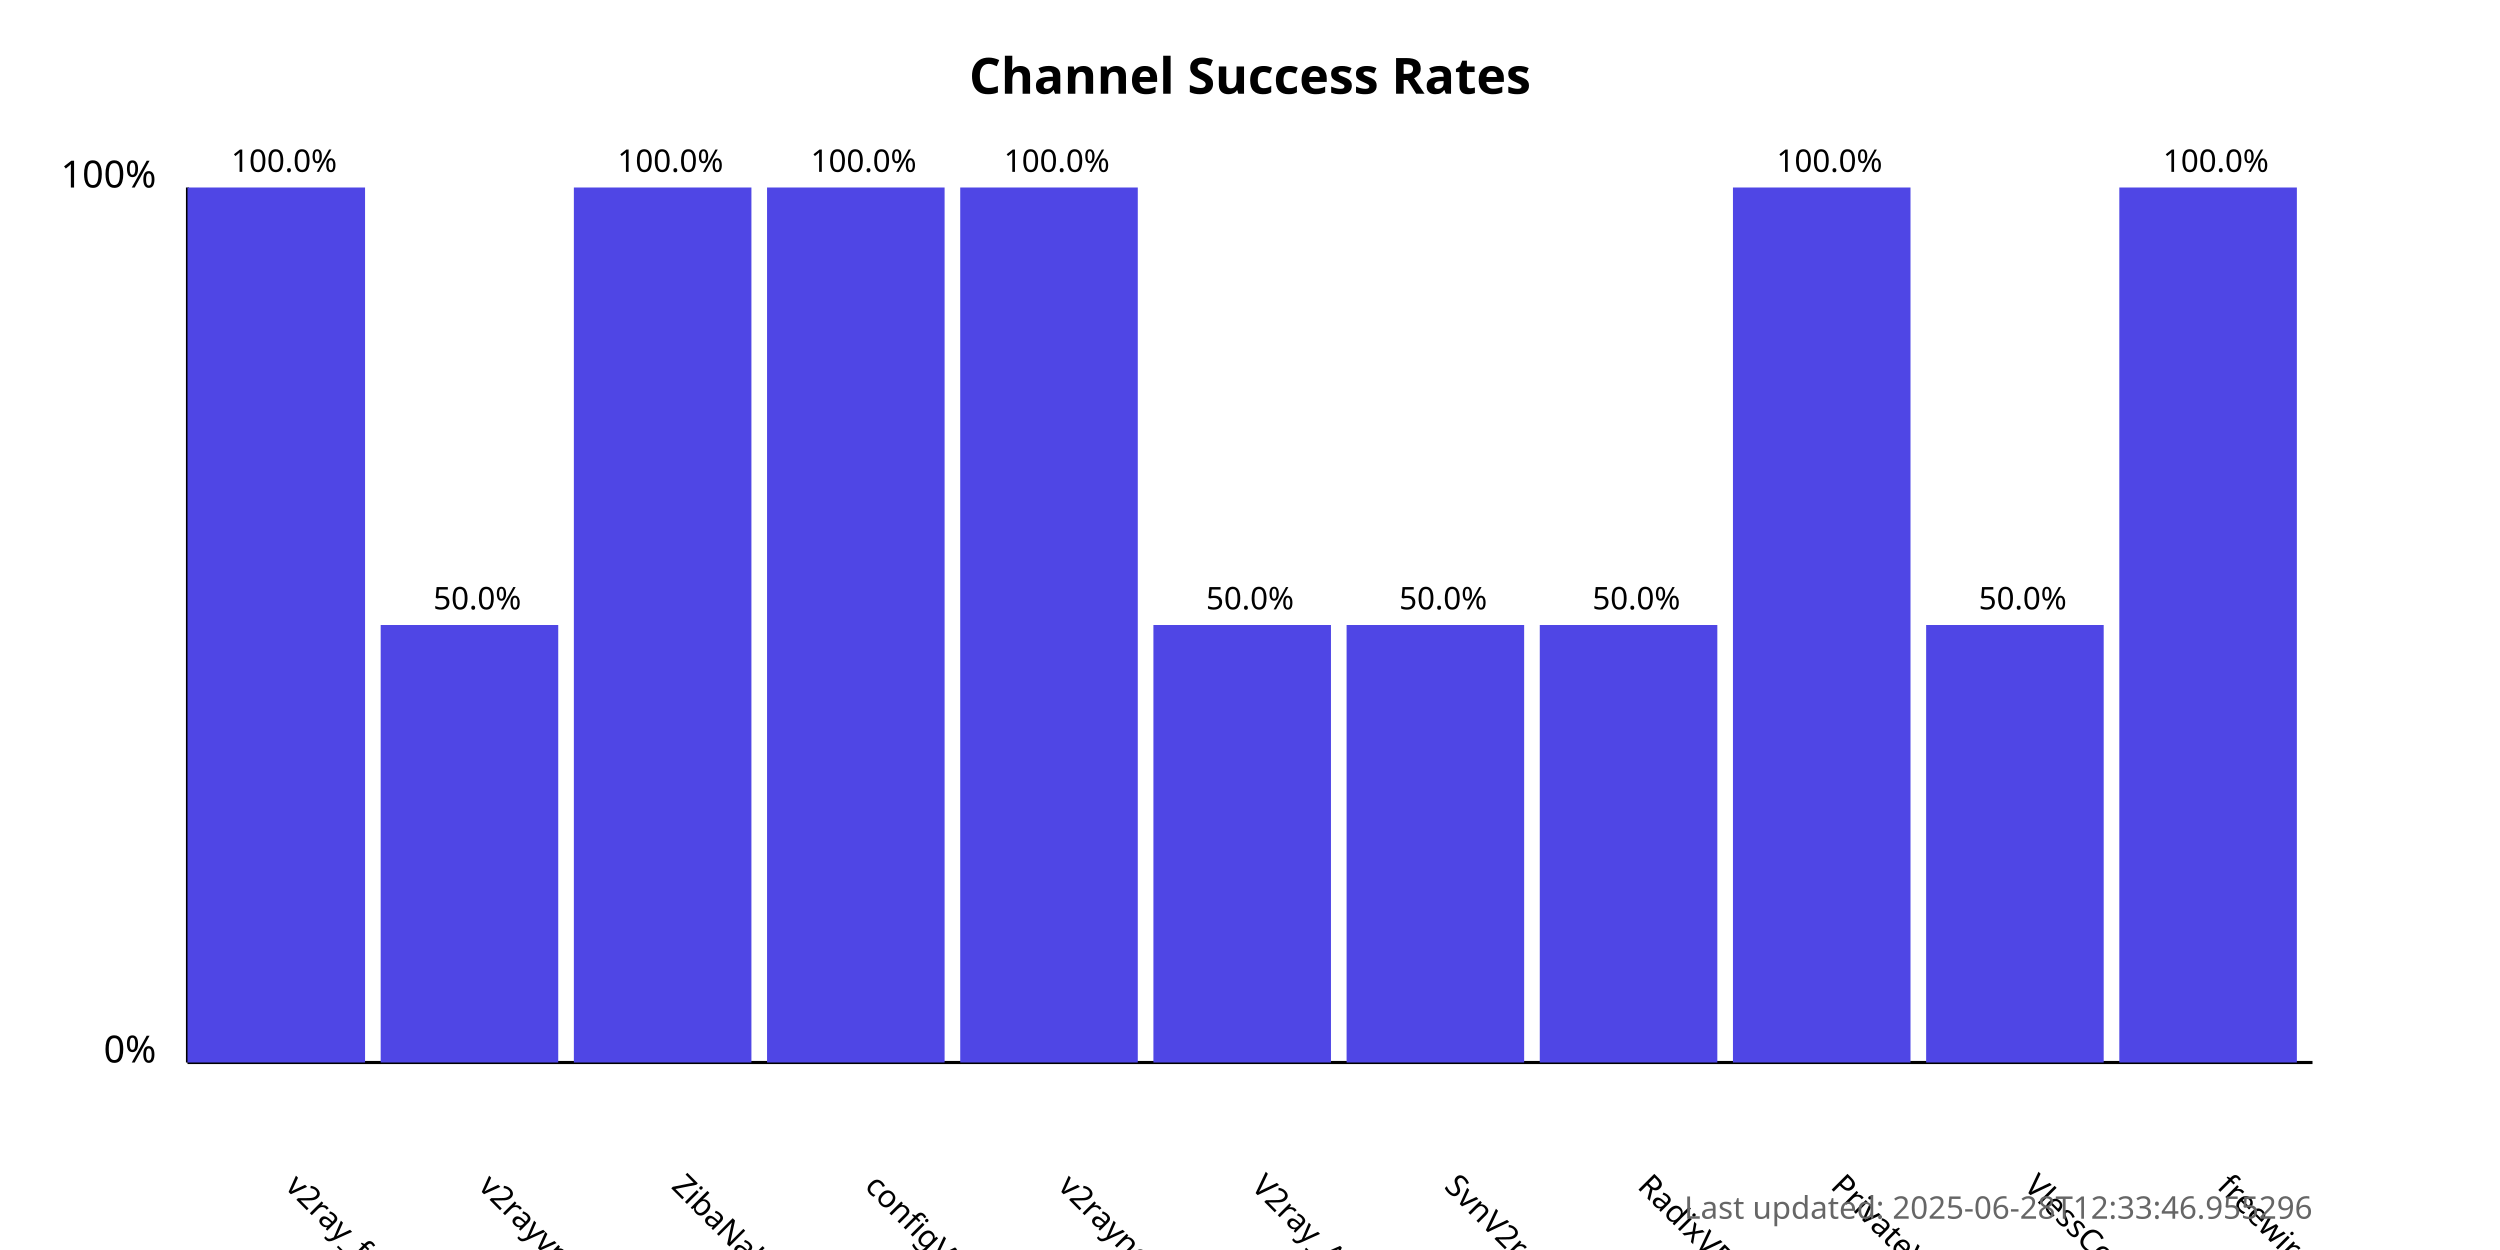
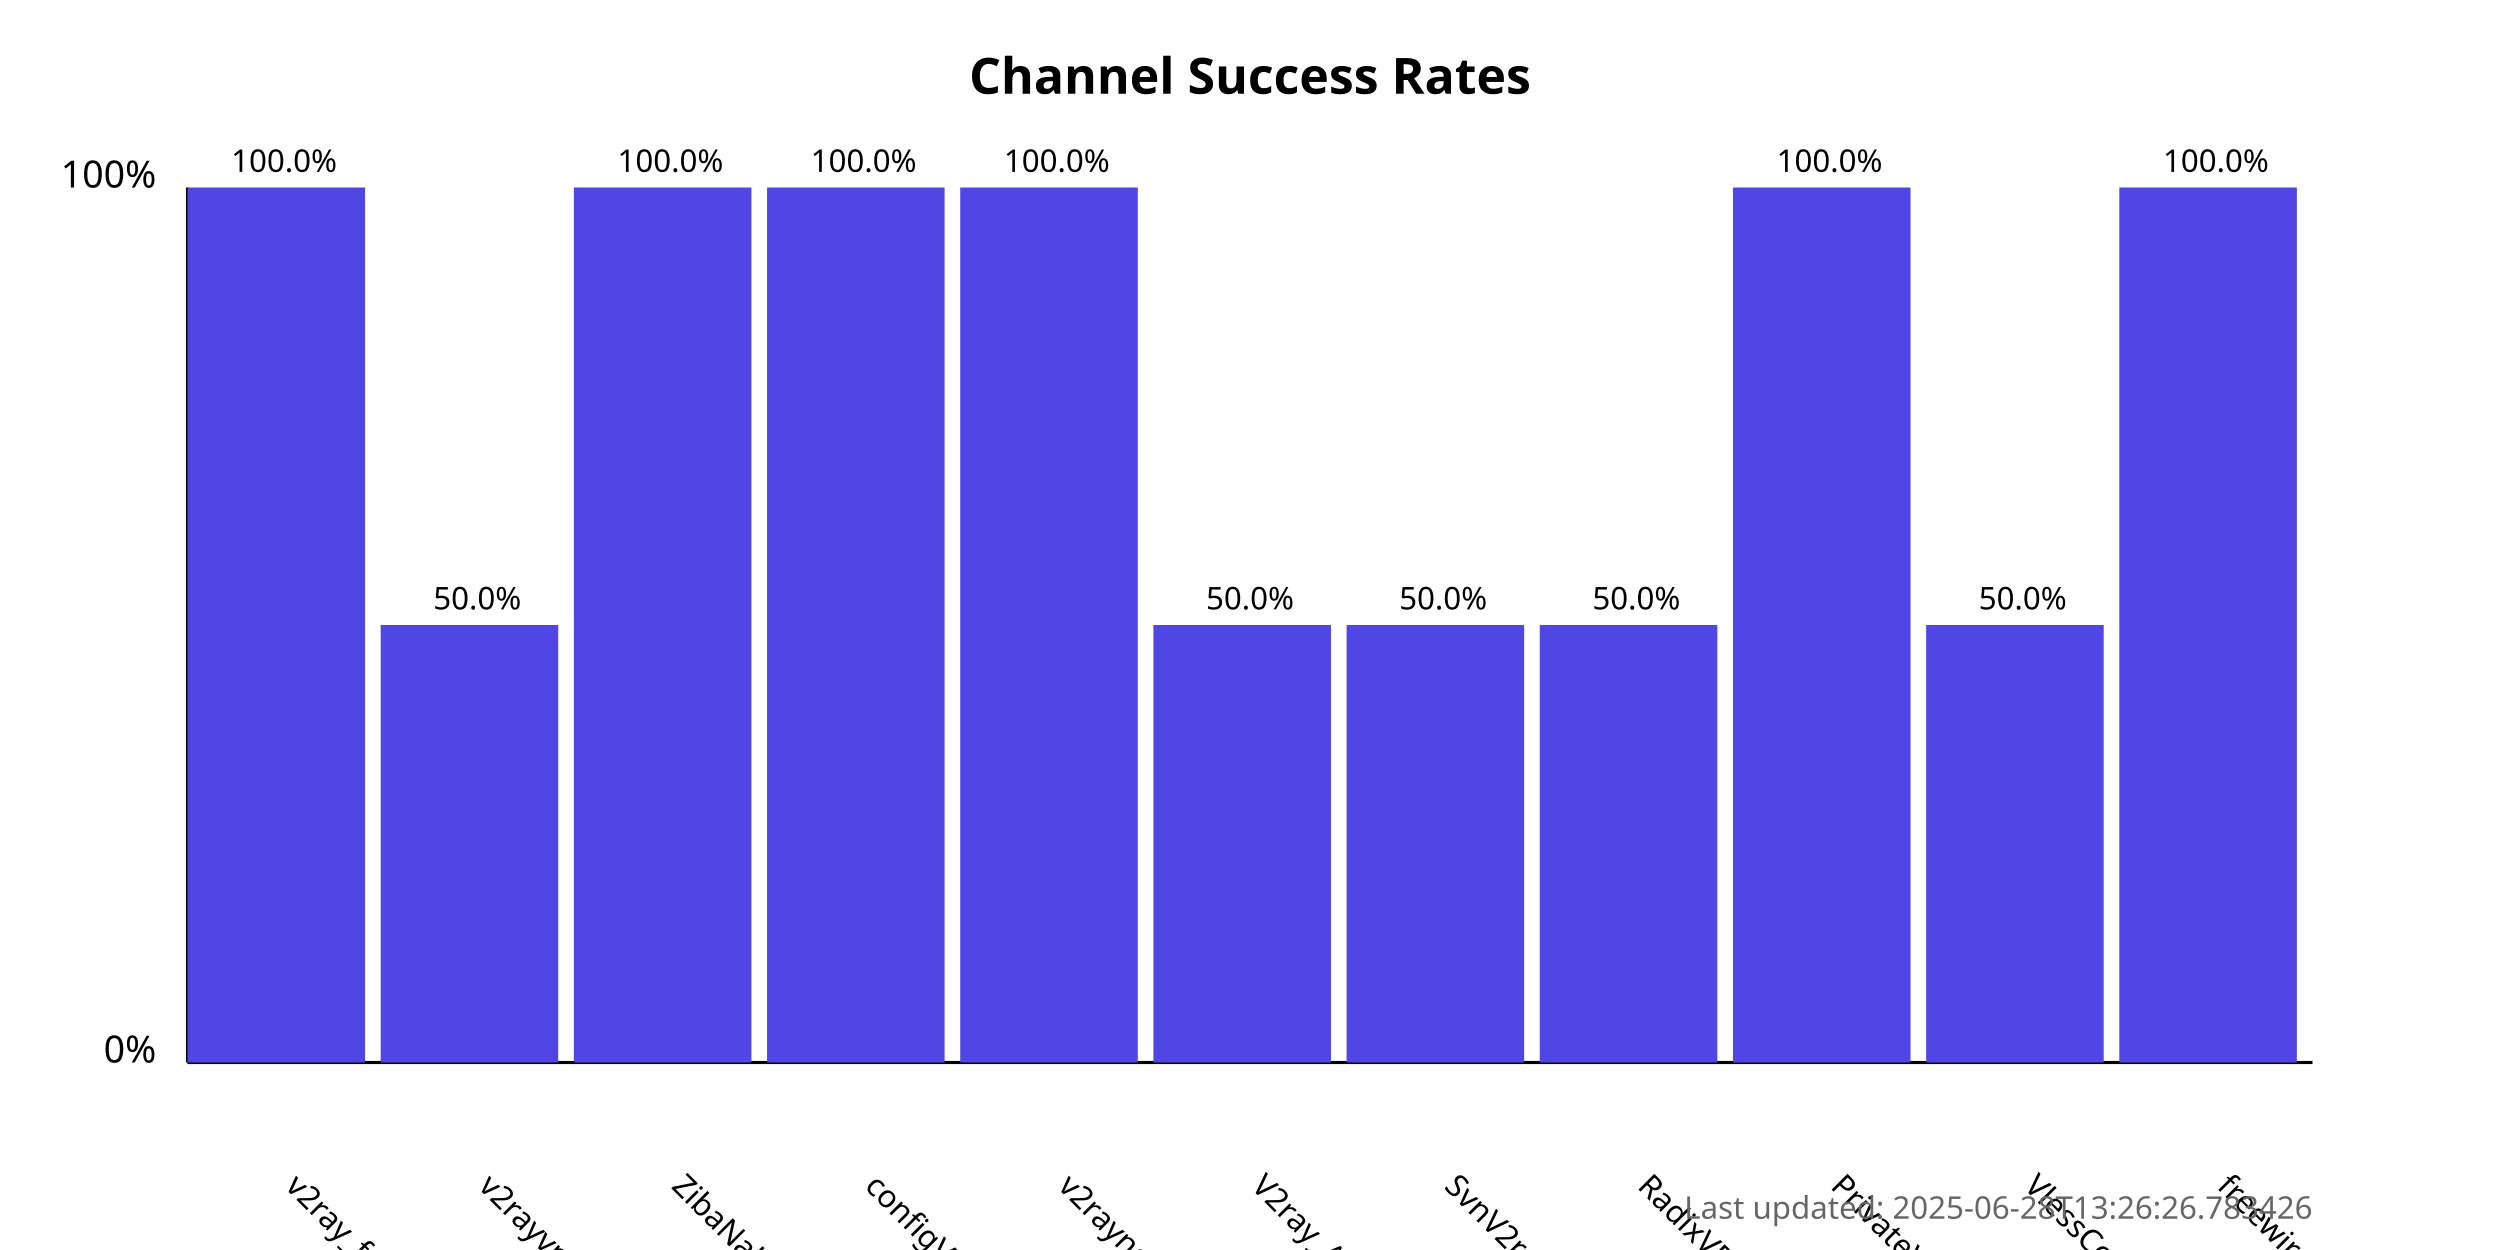
<svg xmlns="http://www.w3.org/2000/svg" width="800" height="400">
  <style>
            .chart-title { font: bold 16px sans-serif; }
            .axis-label { font: 12px sans-serif; }
            .tick-label { font: 10px sans-serif; }
            .bar { fill: #4f46e5; }
            .bar:hover { fill: #6366f1; }
            .timestamp { font: 10px sans-serif; fill: #666; }
        </style>
  <text x="400.0" y="30" text-anchor="middle" class="chart-title">
            Channel Success Rates
        </text>
  <line x1="60" y1="340" x2="60" y2="60" stroke="black" stroke-width="1" />
  <line x1="60" y1="340" x2="740" y2="340" stroke="black" stroke-width="1" />
  <text x="50" y="340" text-anchor="end" class="axis-label">0%</text>
  <text x="50" y="60" text-anchor="end" class="axis-label">100%</text>
  <g>
    <rect x="60" y="60.0" width="56.818" height="280.0" class="bar" />
    <text x="90.909" y="380" transform="rotate(45, 90.90909, 380)" text-anchor="start" class="tick-label">
                v2ray_free_conf
            </text>
    <text x="90.909" y="55.0" text-anchor="middle" class="tick-label">
                100.0%
            </text>
  </g>
  <g>
    <rect x="121.818" y="200.0" width="56.818" height="140.0" class="bar" />
    <text x="152.727" y="380" transform="rotate(45, 152.7273, 380)" text-anchor="start" class="tick-label">
                v2rayvpno
            </text>
    <text x="152.727" y="195.0" text-anchor="middle" class="tick-label">
                50.0%
            </text>
  </g>
  <g>
    <rect x="183.636" y="60.0" width="56.818" height="280.0" class="bar" />
    <text x="214.545" y="380" transform="rotate(45, 214.5455, 380)" text-anchor="start" class="tick-label">
                ZibaNabz
            </text>
    <text x="214.545" y="55.0" text-anchor="middle" class="tick-label">
                100.0%
            </text>
  </g>
  <g>
    <rect x="245.455" y="60.0" width="56.818" height="280.0" class="bar" />
    <text x="276.364" y="380" transform="rotate(45, 276.3636, 380)" text-anchor="start" class="tick-label">
                configV2rayForFree
            </text>
    <text x="276.364" y="55.0" text-anchor="middle" class="tick-label">
                100.0%
            </text>
  </g>
  <g>
    <rect x="307.273" y="60.0" width="56.818" height="280.0" class="bar" />
    <text x="338.182" y="380" transform="rotate(45, 338.1818, 380)" text-anchor="start" class="tick-label">
                v2rayngvpn
            </text>
    <text x="338.182" y="55.0" text-anchor="middle" class="tick-label">
                100.0%
            </text>
  </g>
  <g>
    <rect x="369.091" y="200.0" width="56.818" height="140.0" class="bar" />
    <text x="400.0" y="380" transform="rotate(45, 400.0, 380)" text-anchor="start" class="tick-label">
                V2ray_Alpha
            </text>
    <text x="400.0" y="195.0" text-anchor="middle" class="tick-label">
                50.0%
            </text>
  </g>
  <g>
    <rect x="430.909" y="200.0" width="56.818" height="140.0" class="bar" />
    <text x="461.818" y="380" transform="rotate(45, 461.8182, 380)" text-anchor="start" class="tick-label">
                SvnV2ray
            </text>
    <text x="461.818" y="195.0" text-anchor="middle" class="tick-label">
                50.0%
            </text>
  </g>
  <g>
    <rect x="492.727" y="200.0" width="56.818" height="140.0" class="bar" />
    <text x="523.636" y="380" transform="rotate(45, 523.6364, 380)" text-anchor="start" class="tick-label">
                RadixVPN
            </text>
    <text x="523.636" y="195.0" text-anchor="middle" class="tick-label">
                50.0%
            </text>
  </g>
  <g>
    <rect x="554.545" y="60.0" width="56.818" height="280.0" class="bar" />
    <text x="585.455" y="380" transform="rotate(45, 585.4545, 380)" text-anchor="start" class="tick-label">
                PrivateVPNs
            </text>
    <text x="585.455" y="55.0" text-anchor="middle" class="tick-label">
                100.0%
            </text>
  </g>
  <g>
    <rect x="616.364" y="200.0" width="56.818" height="140.0" class="bar" />
    <text x="647.273" y="380" transform="rotate(45, 647.2727, 380)" text-anchor="start" class="tick-label">
                VlessConfig
            </text>
    <text x="647.273" y="195.0" text-anchor="middle" class="tick-label">
                50.0%
            </text>
  </g>
  <g>
    <rect x="678.182" y="60.0" width="56.818" height="280.0" class="bar" />
    <text x="709.091" y="380" transform="rotate(45, 709.0909, 380)" text-anchor="start" class="tick-label">
                freewireguard
            </text>
    <text x="709.091" y="55.0" text-anchor="middle" class="tick-label">
                100.0%
            </text>
  </g>
  <text x="740" y="390" text-anchor="end" class="timestamp">
-             Last updated: 2025-06-28T12:33:46.955296
+             Last updated: 2025-06-28T13:26:26.783426
        </text>
</svg>
